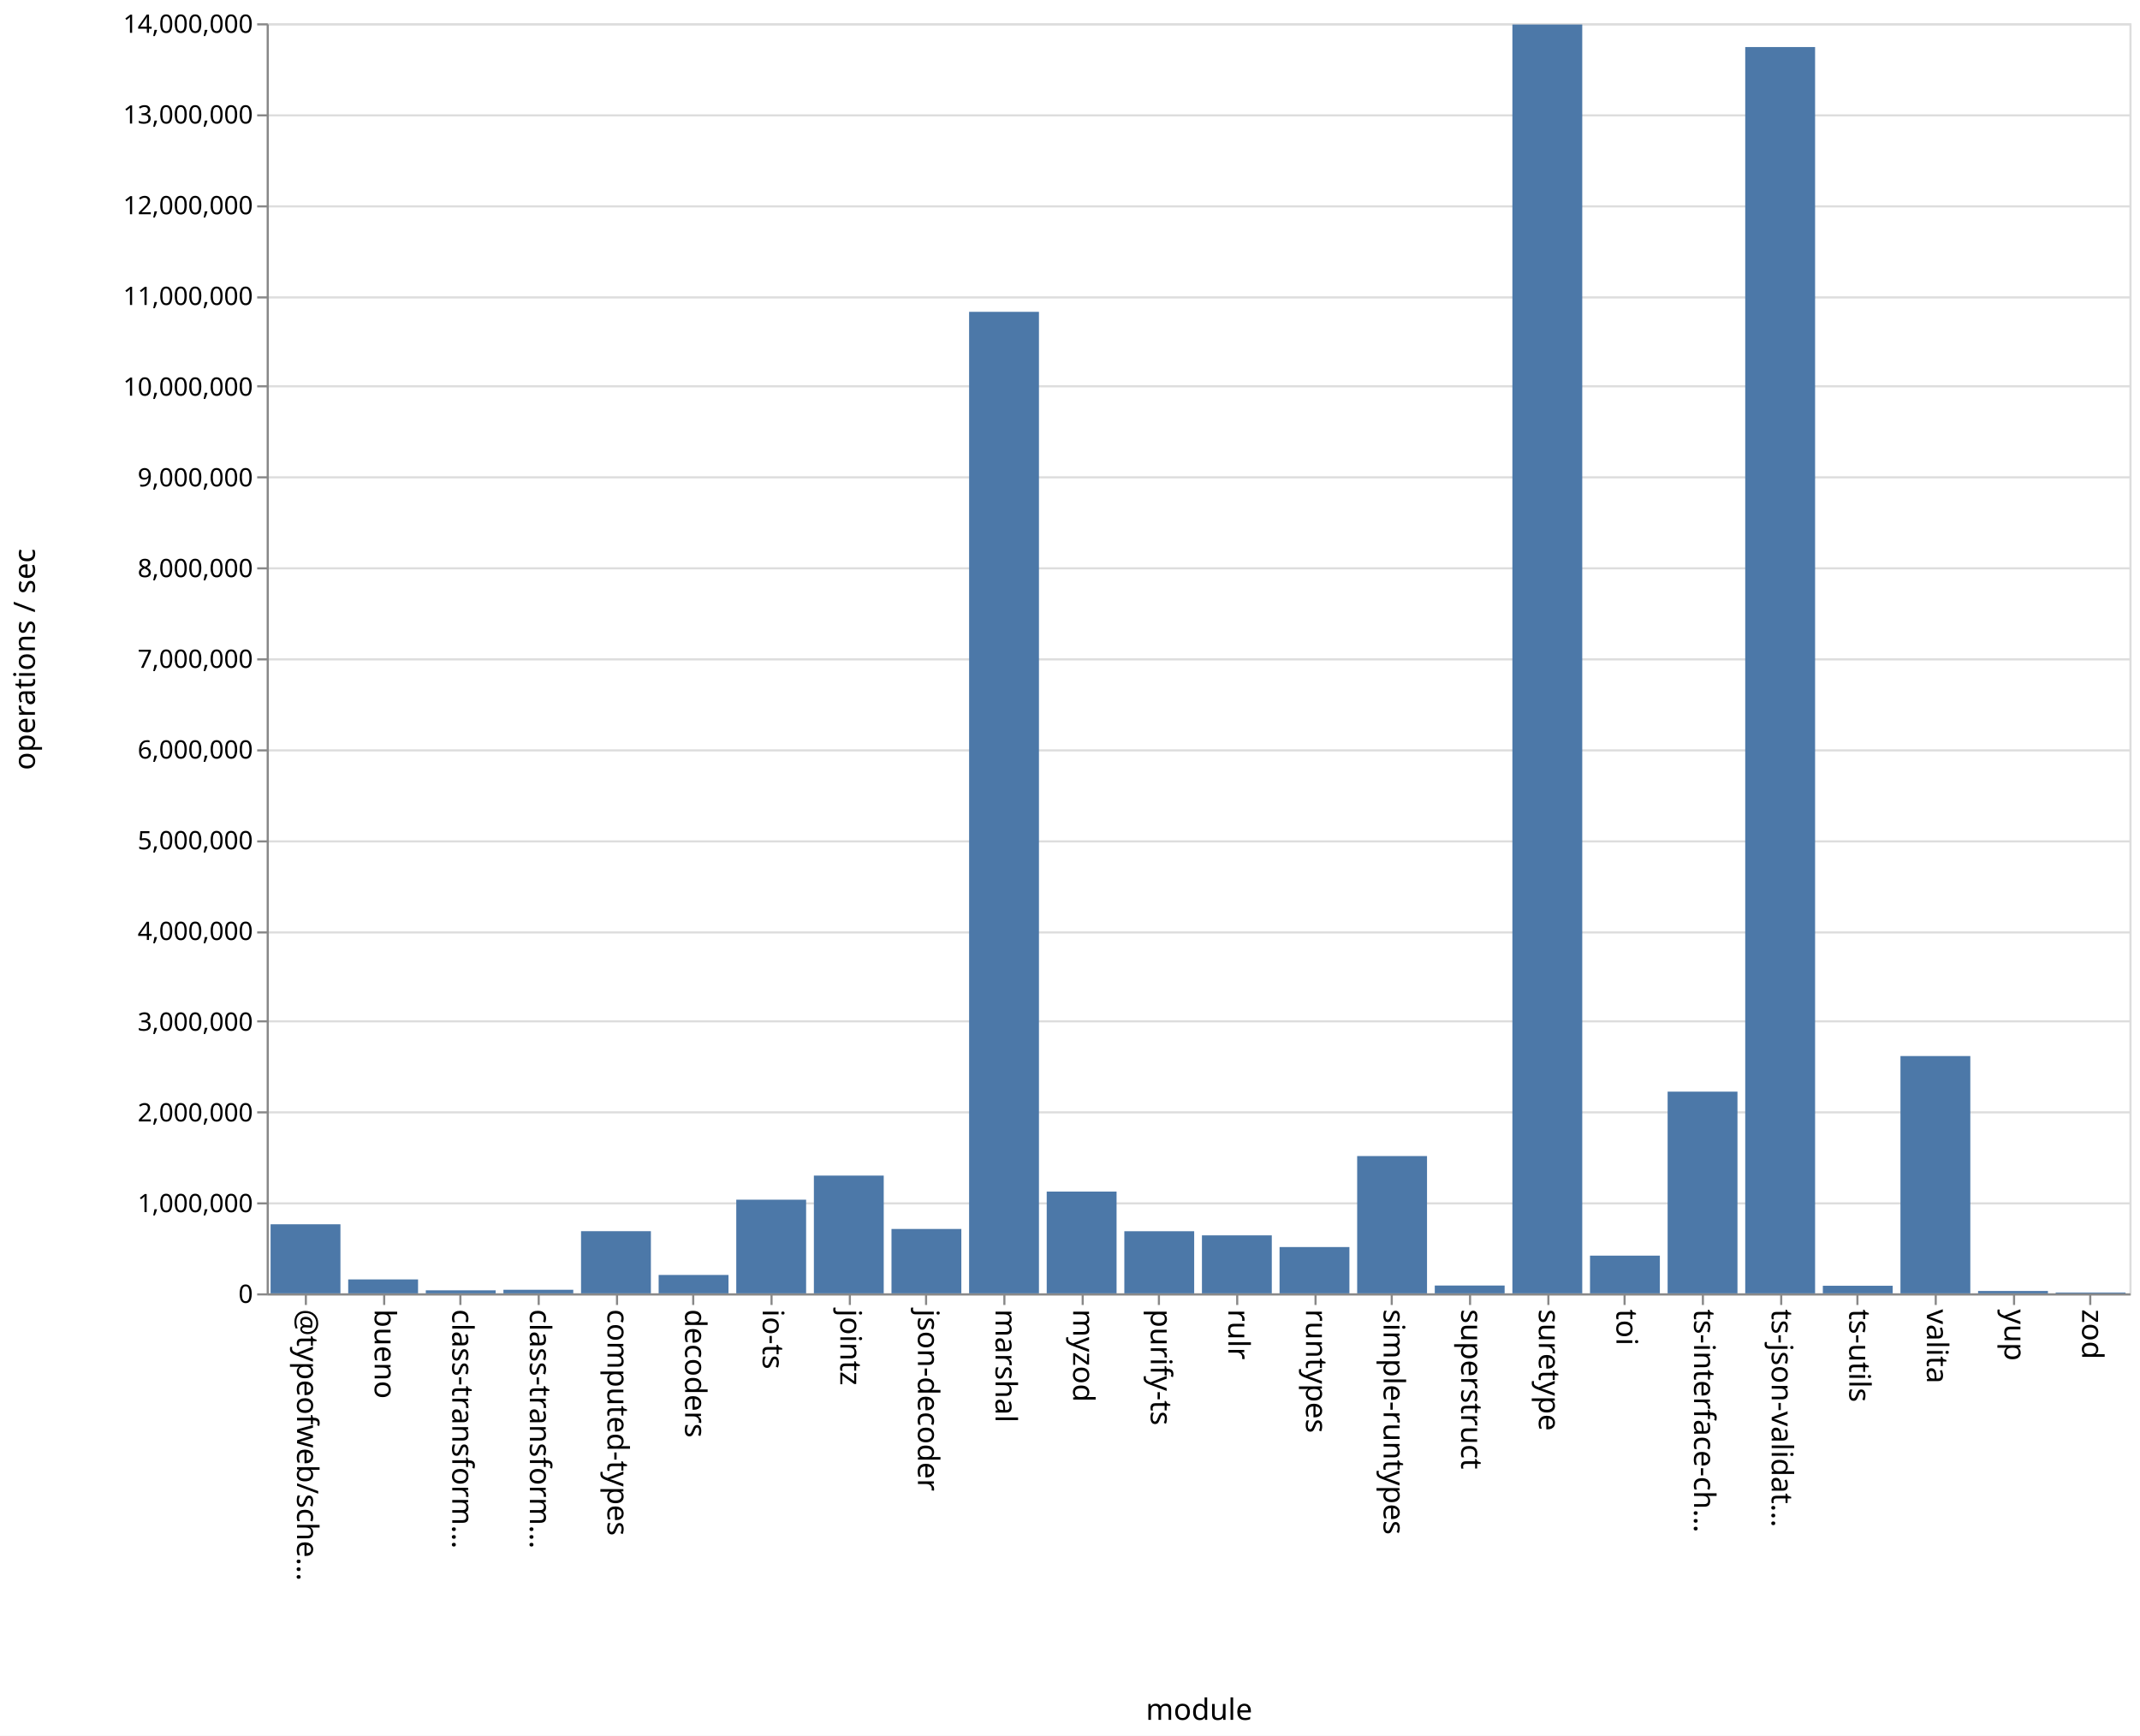
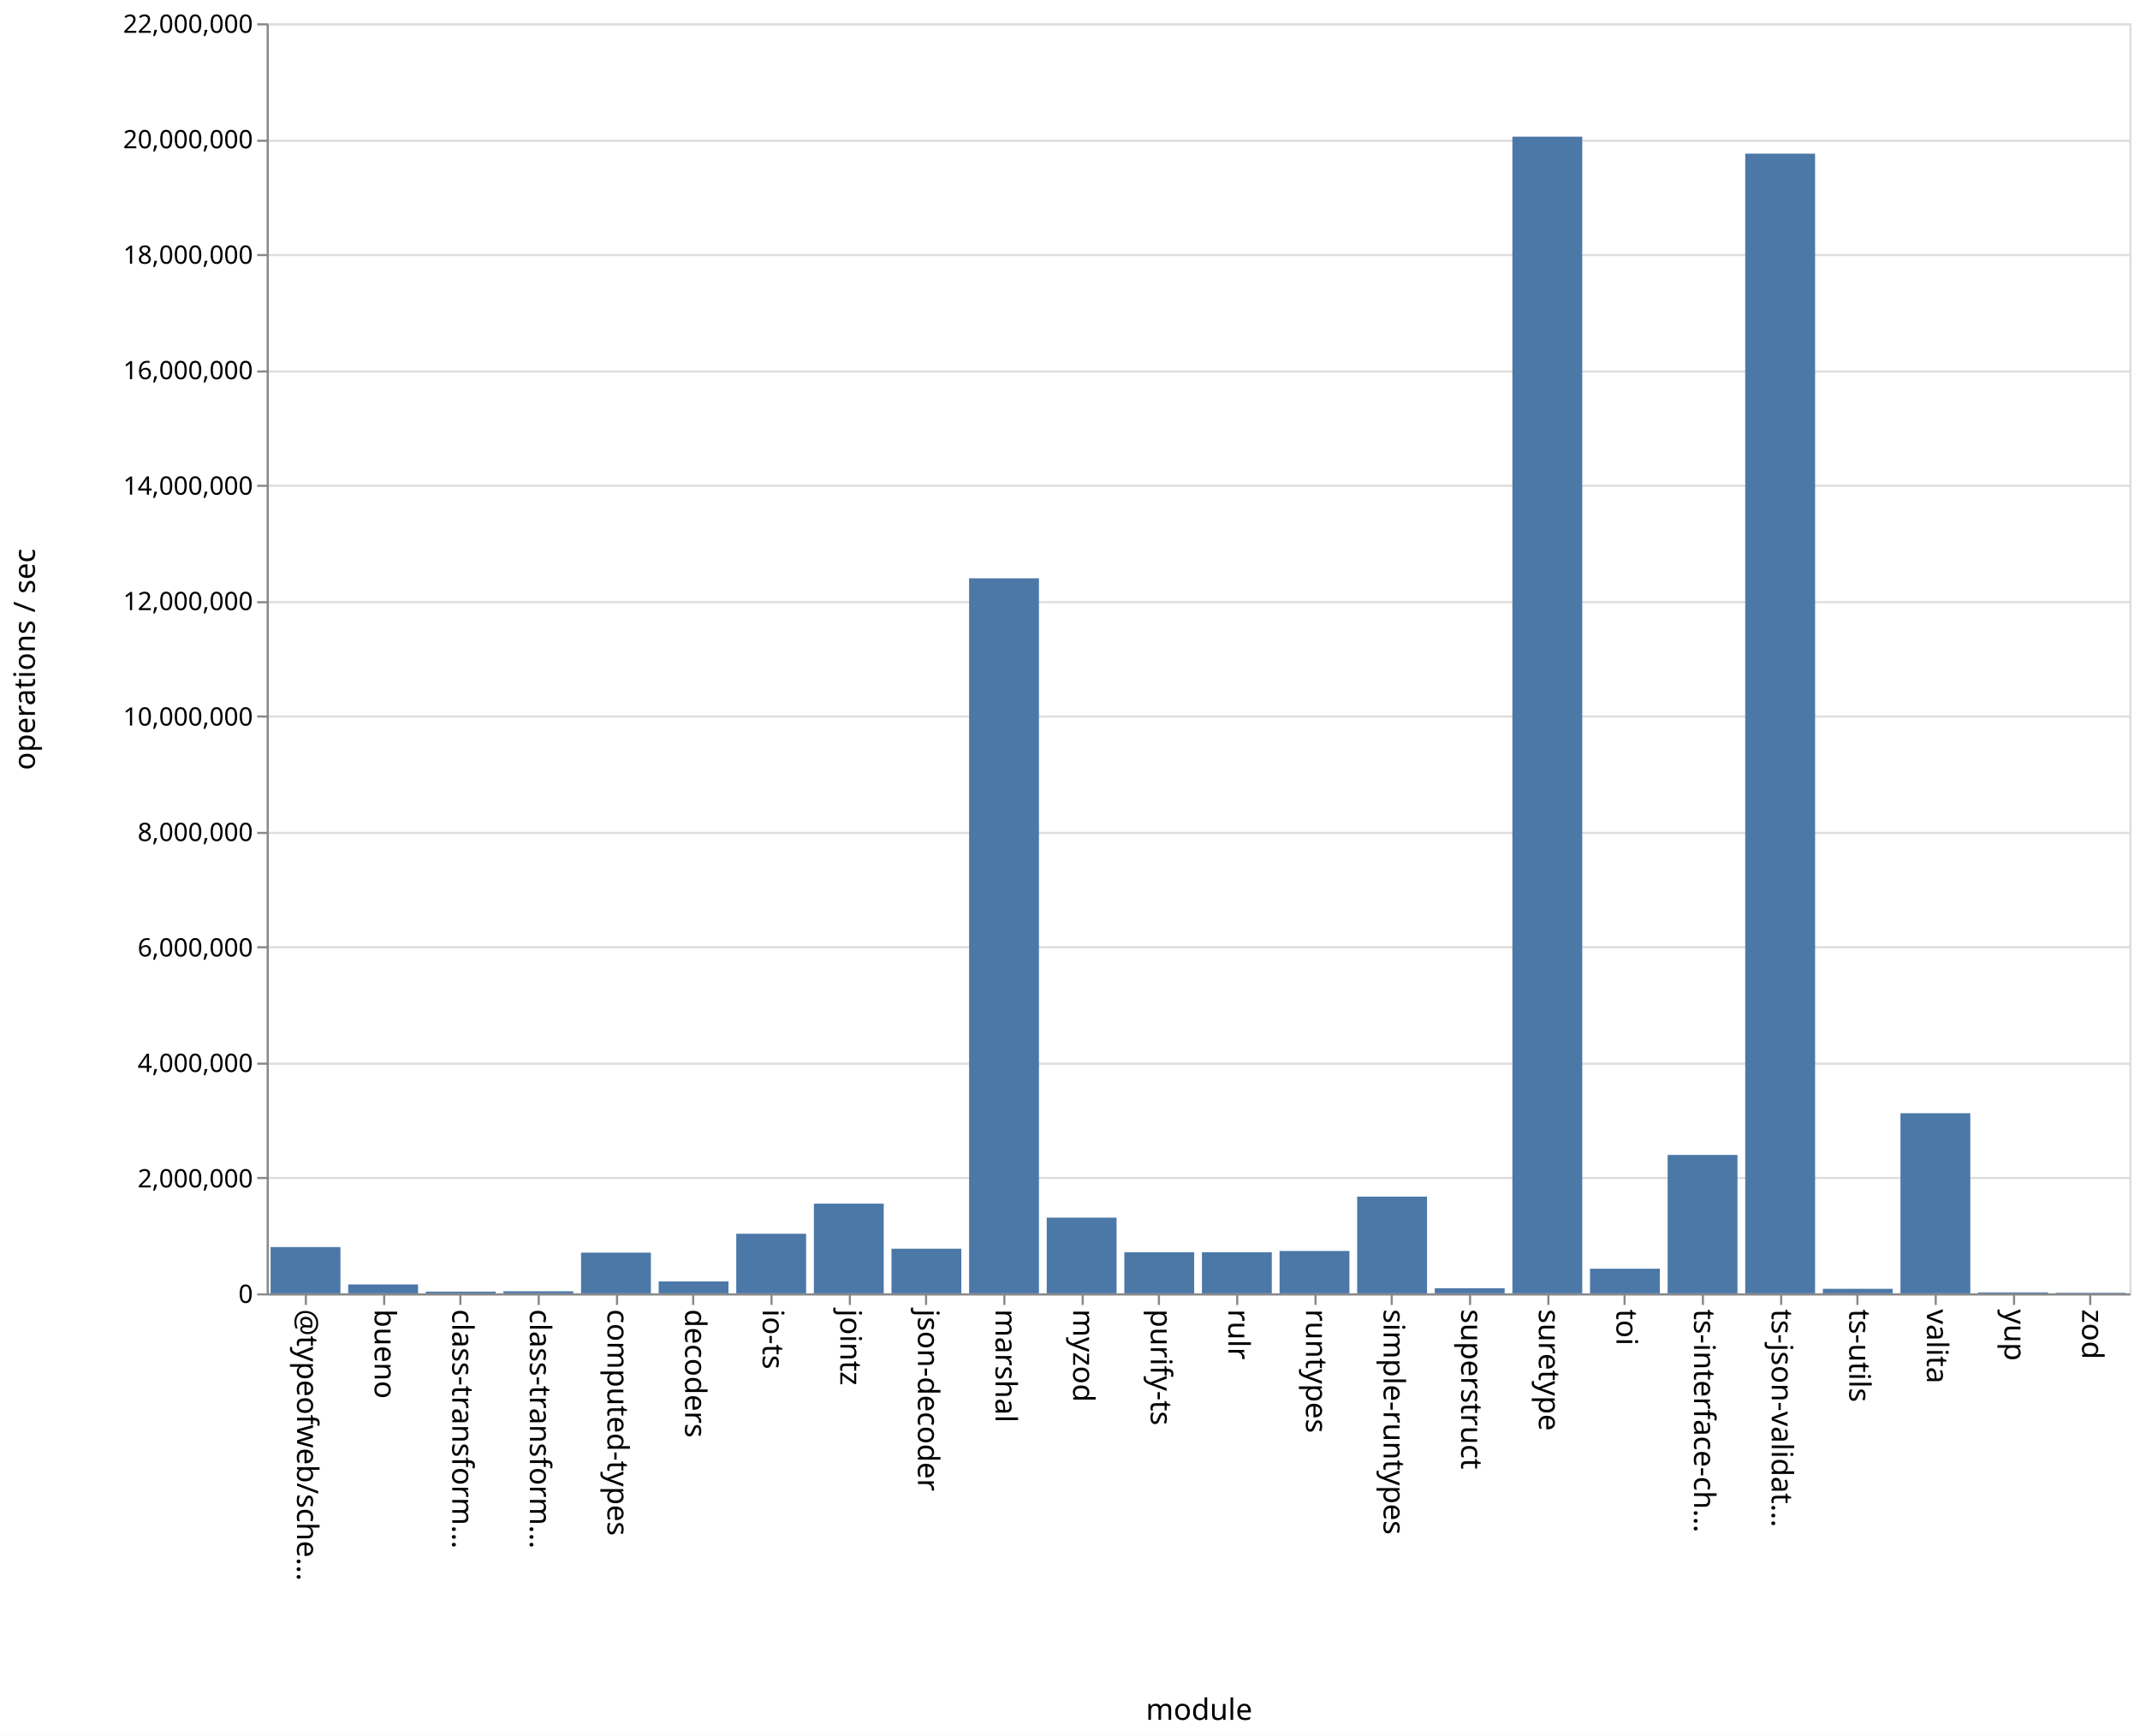
<svg xmlns="http://www.w3.org/2000/svg" class="marks" width="1011" height="820">
  <path fill="#fff" d="M0 0h1011v820H0z" />
  <g class="mark-group role-frame root" aria-roledescription="group mark container" fill="none" stroke-miterlimit="10">
    <path class="background" aria-hidden="true" d="M126.5 11.5h880v600h-880z" stroke="#ddd" />
-     <g class="mark-group role-axis" aria-roledescription="axis" aria-label="Y-axis for a linear scale with values from 0 to 14,000,000">
+     <g class="mark-group role-axis" aria-roledescription="axis" aria-label="Y-axis for a linear scale with values from 0 to 22,000,000">
      <path class="background" aria-hidden="true" d="M126.5 11.5z" pointer-events="none" />
      <g class="mark-rule role-axis-grid" pointer-events="none" stroke="#ddd">
-         <path d="M126.5 611.5h880M126.5 568.5h880M126.5 525.5h880M126.5 482.5h880M126.5 440.5h880M126.5 397.5h880M126.5 354.5h880M126.5 311.5h880M126.5 268.5h880M126.5 225.5h880M126.5 182.5h880M126.5 140.5h880M126.5 97.5h880M126.5 54.5h880M126.5 11.5h880" />
+         <path d="M126.5 611.5h880M126.5 556.5h880M126.5 502.5h880M126.5 447.5h880M126.5 393.5h880M126.5 338.5h880M126.5 284.5h880M126.5 229.5h880M126.5 175.5h880M126.5 120.5h880M126.5 66.5h880M126.5 11.5h880" />
      </g>
    </g>
    <g class="mark-group role-axis" aria-roledescription="axis" aria-label="X-axis titled 'module' for a discrete scale with 24 values: @typeofweb/schema, bueno, class-transformer-validator-async, class-transformer-validator-sync, computed-types, ending with zod">
      <path class="background" aria-hidden="true" d="M126.5 611.5z" pointer-events="none" />
      <g class="mark-rule role-axis-tick" pointer-events="none" stroke="#888">
        <path d="M144.5 611.5v5M181.5 611.5v5M217.5 611.5v5M254.5 611.5v5M291.5 611.5v5M327.5 611.5v5M364.5 611.5v5M401.5 611.5v5M437.5 611.5v5M474.5 611.5v5M511.5 611.5v5M547.5 611.5v5M584.5 611.5v5M621.5 611.5v5M657.5 611.5v5M694.5 611.5v5M731.5 611.5v5M767.5 611.5v5M804.5 611.5v5M841.5 611.5v5M877.5 611.5v5M914.5 611.5v5M951.5 611.5v5M987.5 611.5v5" />
      </g>
      <g class="mark-text role-axis-label" pointer-events="none" font-family="sans-serif" font-size="14" fill="#000">
        <text transform="rotate(90 -239.083 379.417)">@typeofweb/sche…</text>
        <text transform="rotate(90 -220.75 397.75)">bueno</text>
        <text transform="rotate(90 -202.417 416.083)">class-transform…</text>
        <text transform="rotate(90 -184.083 434.417)">class-transform…</text>
        <text transform="rotate(90 -165.75 452.75)">computed-types</text>
        <text transform="rotate(90 -147.417 471.083)">decoders</text>
        <text transform="rotate(90 -129.083 489.417)">io-ts</text>
        <text transform="rotate(90 -110.75 507.75)">jointz</text>
        <text transform="rotate(90 -92.417 526.083)">json-decoder</text>
        <text transform="rotate(90 -74.083 544.417)">marshal</text>
        <text transform="rotate(90 -55.75 562.75)">myzod</text>
        <text transform="rotate(90 -37.417 581.083)">purify-ts</text>
        <text transform="rotate(90 -19.083 599.417)">rulr</text>
        <text transform="rotate(90 -.75 617.75)">runtypes</text>
        <text transform="rotate(90 17.583 636.083)">simple-runtypes</text>
        <text transform="rotate(90 35.917 654.417)">superstruct</text>
        <text transform="rotate(90 54.25 672.75)">suretype</text>
        <text transform="rotate(90 72.583 691.083)">toi</text>
        <text transform="rotate(90 90.917 709.417)">ts-interface-ch…</text>
        <text transform="rotate(90 109.25 727.75)">ts-json-validat…</text>
        <text transform="rotate(90 127.583 746.083)">ts-utils</text>
        <text transform="rotate(90 145.917 764.417)">valita</text>
        <text transform="rotate(90 164.25 782.75)">yup</text>
        <text transform="rotate(90 182.583 801.083)">zod</text>
      </g>
      <path stroke="#888" d="M126.5 611.5h880" class="mark-rule role-axis-domain" pointer-events="none" />
      <text text-anchor="middle" transform="translate(566.5 812.5)" font-family="sans-serif" font-size="14" fill="#000" class="mark-text role-axis-title" pointer-events="none">module</text>
    </g>
-     <g class="mark-group role-axis" aria-roledescription="axis" aria-label="Y-axis titled 'operations / sec' for a linear scale with values from 0 to 14,000,000">
+     <g class="mark-group role-axis" aria-roledescription="axis" aria-label="Y-axis titled 'operations / sec' for a linear scale with values from 0 to 22,000,000">
      <path class="background" aria-hidden="true" d="M126.5 11.5z" pointer-events="none" />
      <g class="mark-rule role-axis-tick" pointer-events="none" stroke="#888">
-         <path d="M126.5 611.5h-5M126.5 568.5h-5M126.5 525.5h-5M126.5 482.5h-5M126.5 440.5h-5M126.5 397.5h-5M126.5 354.5h-5M126.5 311.5h-5M126.5 268.5h-5M126.5 225.5h-5M126.5 182.5h-5M126.5 140.5h-5M126.5 97.5h-5M126.5 54.5h-5M126.5 11.5h-5" />
+         <path d="M126.5 611.5h-5M126.5 556.5h-5M126.5 502.5h-5M126.5 447.5h-5M126.5 393.5h-5M126.5 338.5h-5M126.5 284.5h-5M126.5 229.5h-5M126.5 175.5h-5M126.5 120.5h-5M126.5 66.5h-5M126.5 11.5h-5" />
      </g>
      <g class="mark-text role-axis-label" pointer-events="none" text-anchor="end" font-family="sans-serif" font-size="12" fill="#000">
        <text transform="translate(119.5 615.5)">0</text>
-         <text transform="translate(119.5 572.643)">1,000,000</text>
-         <text transform="translate(119.5 529.786)">2,000,000</text>
-         <text transform="translate(119.5 486.929)">3,000,000</text>
-         <text transform="translate(119.5 444.071)">4,000,000</text>
-         <text transform="translate(119.5 401.214)">5,000,000</text>
-         <text transform="translate(119.5 358.357)">6,000,000</text>
-         <text transform="translate(119.5 315.5)">7,000,000</text>
-         <text transform="translate(119.5 272.643)">8,000,000</text>
-         <text transform="translate(119.5 229.786)">9,000,000</text>
-         <text transform="translate(119.5 186.929)">10,000,000</text>
-         <text transform="translate(119.5 144.071)">11,000,000</text>
-         <text transform="translate(119.5 101.214)">12,000,000</text>
-         <text transform="translate(119.5 58.357)">13,000,000</text>
-         <text transform="translate(119.5 15.5)">14,000,000</text>
+         <text transform="translate(119.5 560.955)">2,000,000</text>
+         <text transform="translate(119.5 506.41)">4,000,000</text>
+         <text transform="translate(119.5 451.864)">6,000,000</text>
+         <text transform="translate(119.5 397.318)">8,000,000</text>
+         <text transform="translate(119.5 342.773)">10,000,000</text>
+         <text transform="translate(119.5 288.227)">12,000,000</text>
+         <text transform="translate(119.5 233.682)">14,000,000</text>
+         <text transform="translate(119.5 179.136)">16,000,000</text>
+         <text transform="translate(119.5 124.59)">18,000,000</text>
+         <text transform="translate(119.5 70.045)">20,000,000</text>
+         <text transform="translate(119.5 15.5)">22,000,000</text>
      </g>
      <path stroke="#888" d="M126.5 611.5v-600" class="mark-rule role-axis-domain" pointer-events="none" />
      <text text-anchor="middle" transform="rotate(-90 164 147.5)" font-family="sans-serif" font-size="14" fill="#000" class="mark-text role-axis-title" pointer-events="none">operations / sec</text>
    </g>
    <g class="mark-rect role-mark marks" aria-roledescription="rect mark container" fill="#4c78a8">
-       <path d="M164.5 604.424h33V611h-33zM201.167 609.574h33V611h-33zM237.833 609.31h33V611h-33zM274.5 581.635h33V611h-33zM311.167 602.317h33V611h-33zM347.833 566.761h33V611h-33zM384.5 555.37h33V611h-33zM421.167 580.59h33V611h-33zM457.833 147.313h33V611h-33zM494.5 562.933h33V611h-33zM531.167 581.656h33V611h-33zM567.833 583.607h33V611h-33zM604.5 589.132h33V611h-33zM641.167 546.146h33V611h-33zM677.833 607.31h33V611h-33zM714.5 11.58h33V611h-33zM751.167 593.189h33V611h-33zM787.833 515.716h33V611h-33zM824.5 22.225h33V611h-33zM861.167 607.422h33V611h-33zM127.833 578.375h33V611h-33zM897.833 498.9h33V611h-33zM934.5 609.885h33V611h-33zM971.167 610.608h33V611h-33z" />
+       <path d="M164.5 606.805h33V611h-33zM201.167 610.194h33V611h-33zM237.833 610.026h33V611h-33zM274.5 591.773h33V611h-33zM311.167 605.365h33V611h-33zM347.833 582.852h33V611h-33zM384.5 568.634h33V611h-33zM421.167 589.914h33V611h-33zM457.833 273.2h33V611h-33zM494.5 575.24h33V611h-33zM531.167 591.572h33V611h-33zM567.833 591.57h33V611h-33zM604.5 590.982h33V611h-33zM641.167 565.3h33V611h-33zM677.833 608.599h33V611h-33zM714.5 64.565h33V611h-33zM751.167 599.364h33V611h-33zM787.833 545.611h33V611h-33zM824.5 72.583h33V611h-33zM861.167 608.865h33V611h-33zM127.833 589.149h33V611h-33zM897.833 525.92h33V611h-33zM934.5 610.54h33v.46h-33zM971.167 610.749h33V611h-33z" />
    </g>
  </g>
</svg>
